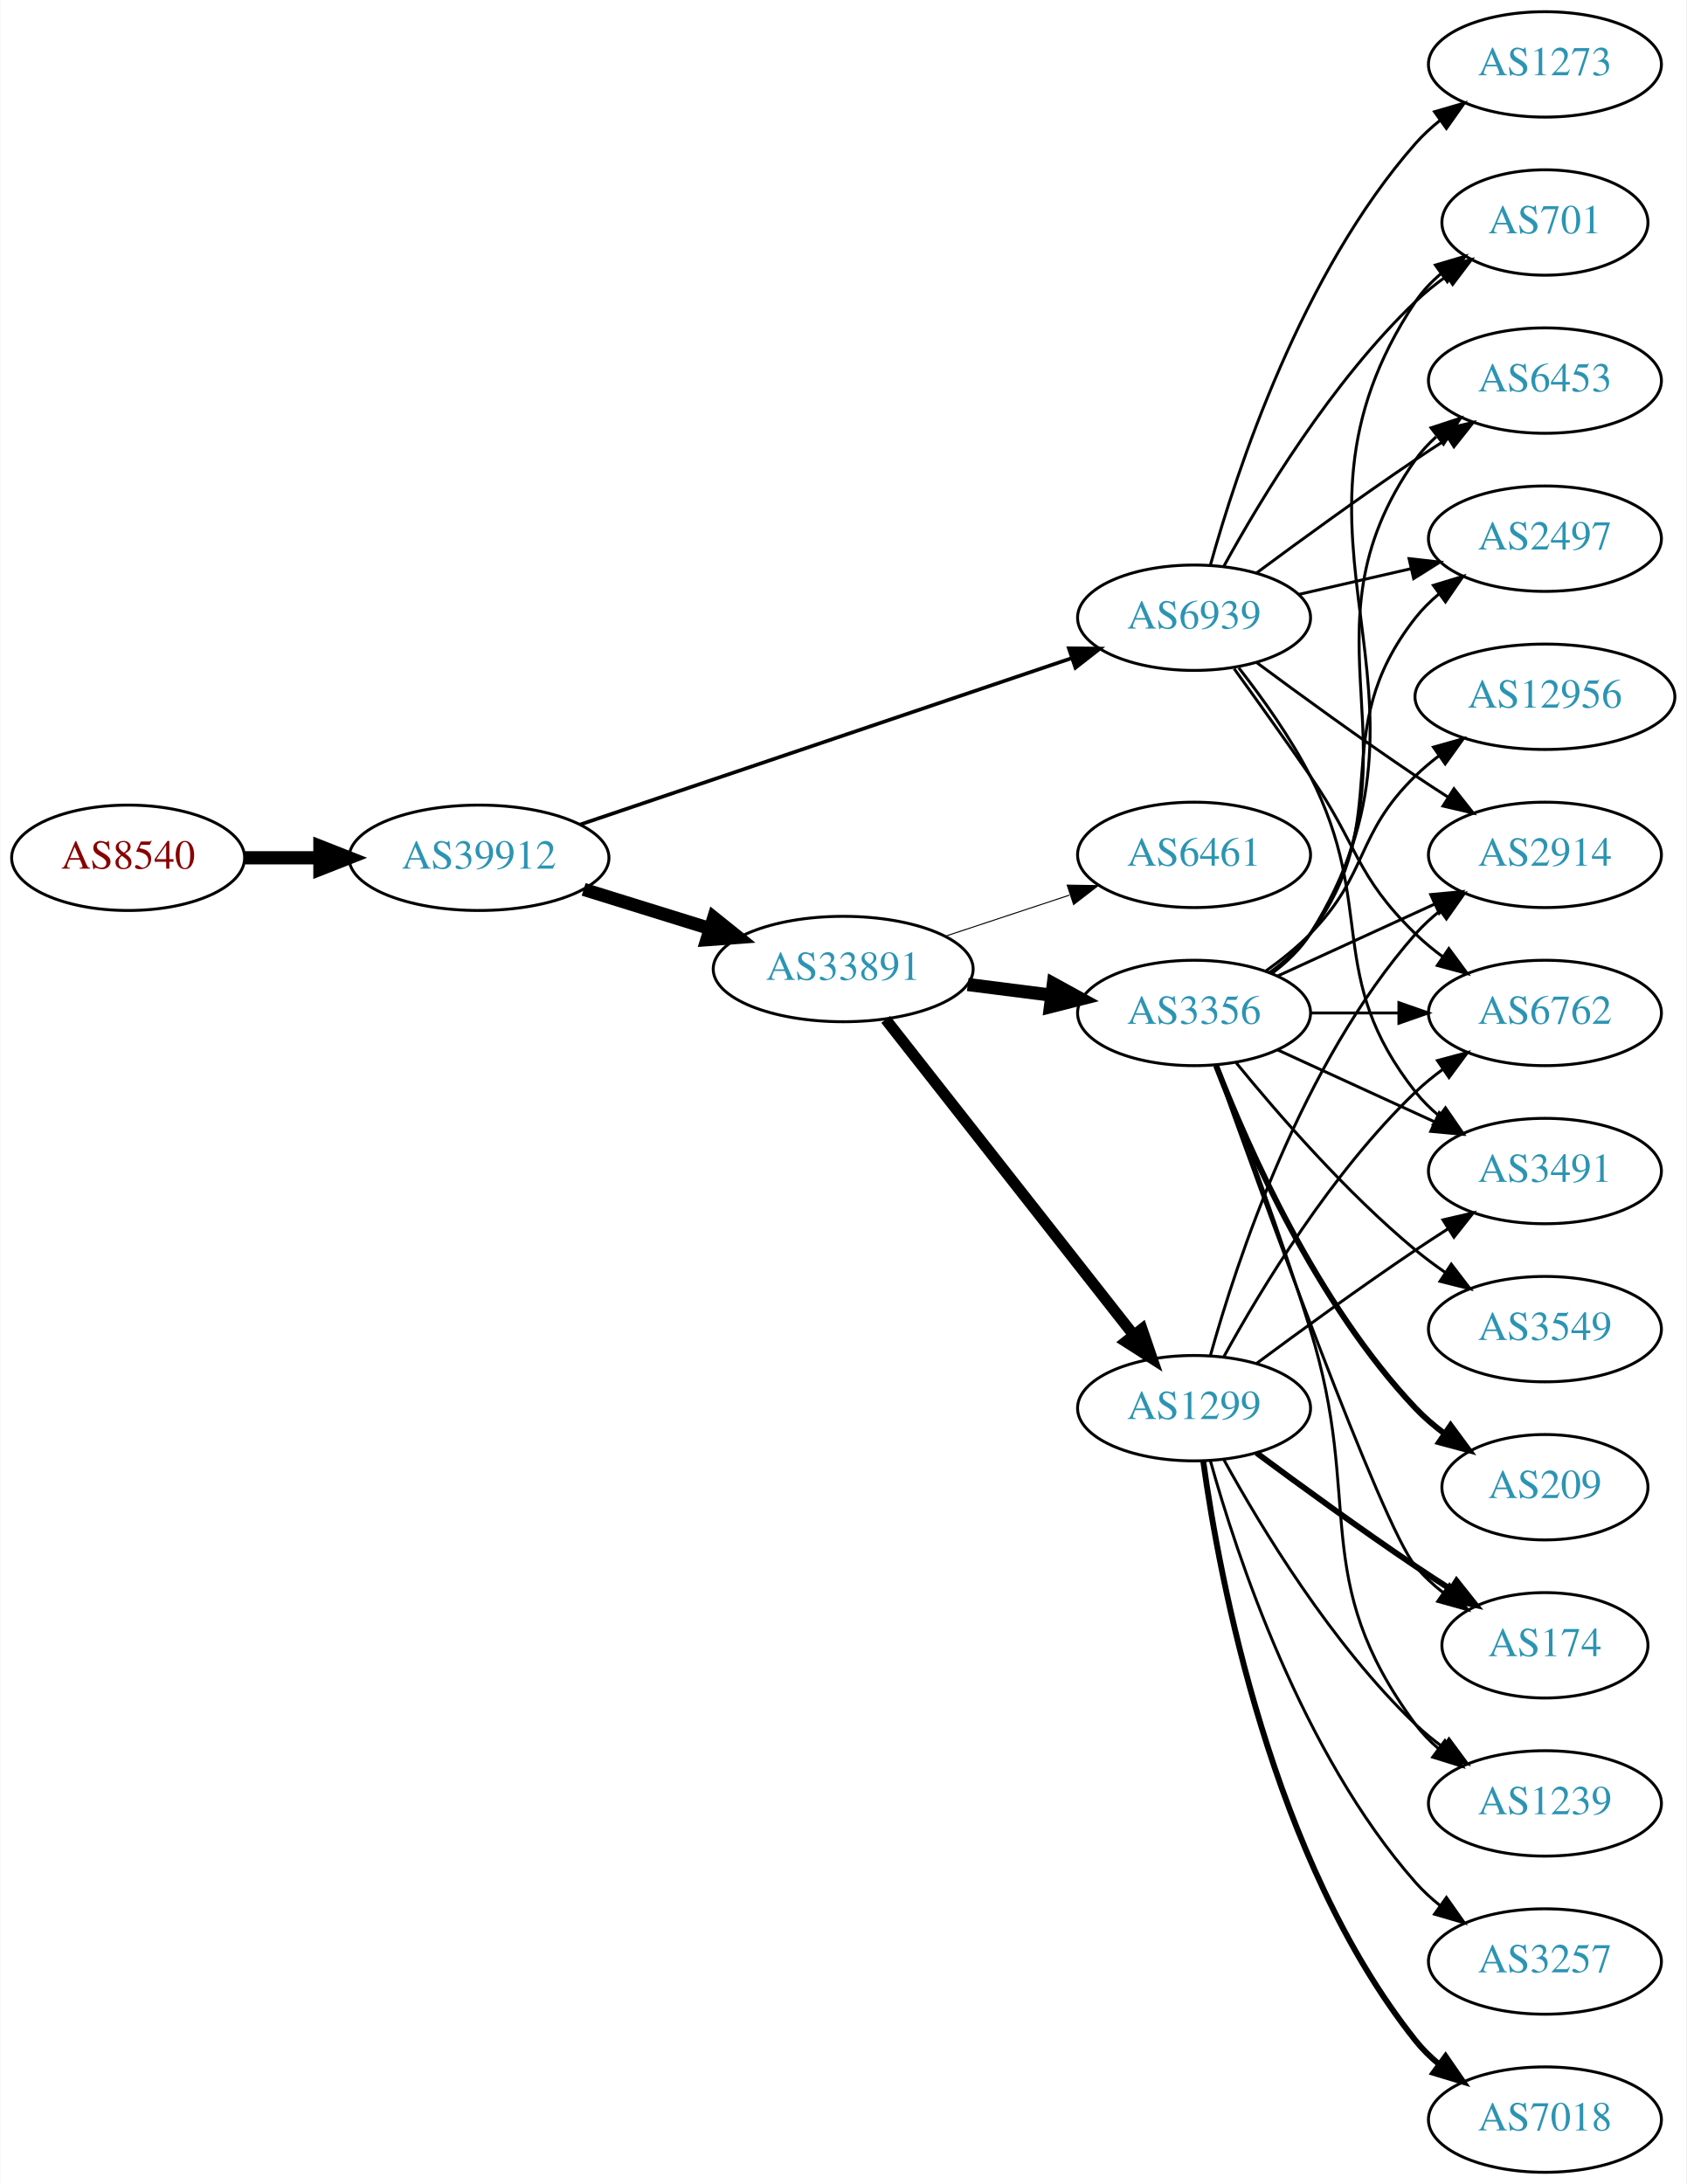
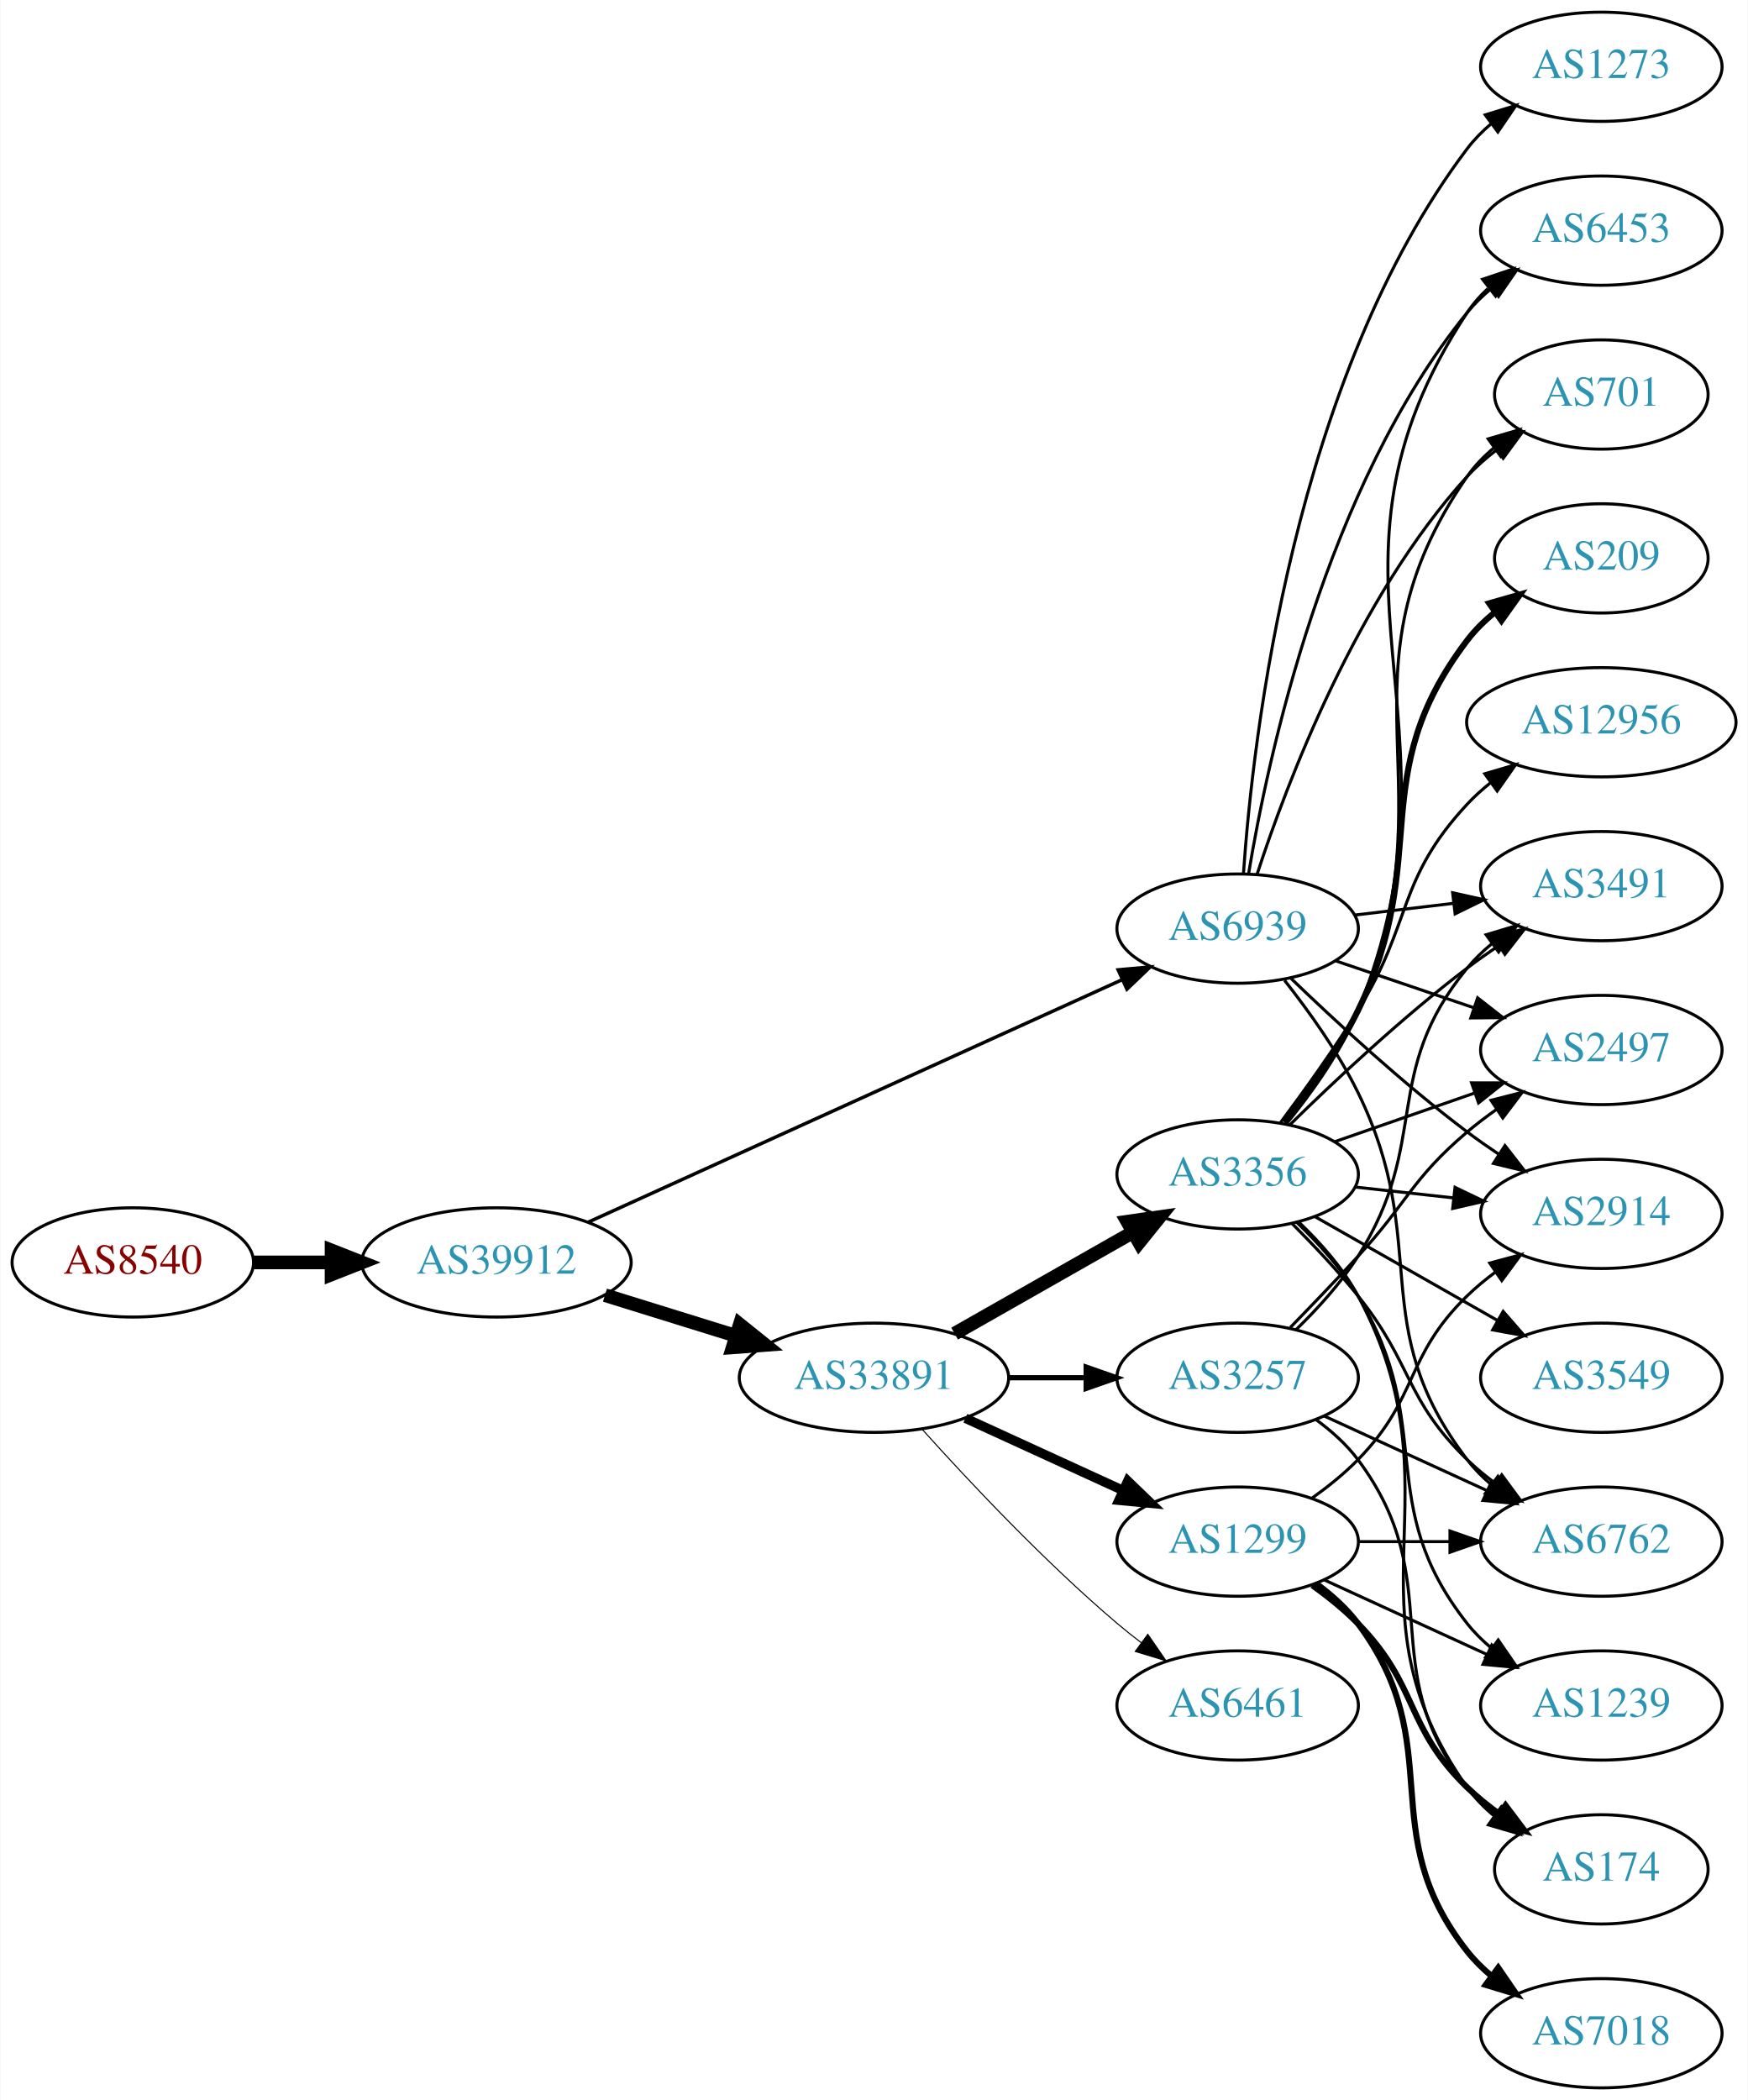
- <svg xmlns="http://www.w3.org/2000/svg" xmlns:xlink="http://www.w3.org/1999/xlink" width="576pt" height="746pt" viewBox="0.00 0.00 575.76 746.00">
-   <g id="graph0" class="graph" transform="scale(1 1) rotate(0) translate(4 742)">
-     <polygon fill="white" stroke="none" points="-4,4 -4,-742 571.762,-742 571.762,4 -4,4" />
+ <svg xmlns="http://www.w3.org/2000/svg" xmlns:xlink="http://www.w3.org/1999/xlink" width="576pt" height="692pt" viewBox="0.00 0.00 575.76 692.00">
+   <g id="graph0" class="graph" transform="scale(1 1) rotate(0) translate(4 688)">
+     <polygon fill="white" stroke="none" points="-4,4 -4,-688 571.762,-688 571.762,4 -4,4" />
    <g id="node1" class="node">
      <g id="a_node1">
        <a xlink:href="/asn/8540" xlink:title="AS8540 ~ AMA netwoRX GmbH [AT]">
-           <ellipse fill="#ffffff" stroke="black" cx="39.647" cy="-449" rx="39.794" ry="18" />
-           <text text-anchor="middle" x="39.647" y="-445.3" font-family="Times,serif" font-size="14.00" fill="#880000">AS8540</text>
+           <ellipse fill="#ffffff" stroke="black" cx="39.647" cy="-272" rx="39.794" ry="18" />
+           <text text-anchor="middle" x="39.647" y="-268.3" font-family="Times,serif" font-size="14.00" fill="#880000">AS8540</text>
        </a>
      </g>
    </g>
    <g id="node2" class="node">
      <g id="a_node2">
        <a xlink:href="/asn/39912" xlink:title="AS39912 ~ oja.at GmbH [AT]">
-           <ellipse fill="#ffffff" stroke="black" cx="159.489" cy="-449" rx="44.393" ry="18" />
-           <text text-anchor="middle" x="159.489" y="-445.3" font-family="Times,serif" font-size="14.00" fill="#2c94b3">AS39912</text>
+           <ellipse fill="#ffffff" stroke="black" cx="159.489" cy="-272" rx="44.393" ry="18" />
+           <text text-anchor="middle" x="159.489" y="-268.3" font-family="Times,serif" font-size="14.00" fill="#2c94b3">AS39912</text>
        </a>
      </g>
    </g>
    <g id="edge1" class="edge">
-       <path fill="none" stroke="black" stroke-width="4.5" d="M79.559,-449C87.662,-449 96.337,-449 104.863,-449" />
-       <polygon fill="black" stroke="black" stroke-width="4.5" points="105.141,-452.938 115.141,-449 105.141,-445.063 105.141,-452.938" />
+       <path fill="none" stroke="black" stroke-width="4.5" d="M79.559,-272C87.662,-272 96.337,-272 104.863,-272" />
+       <polygon fill="black" stroke="black" stroke-width="4.5" points="105.141,-275.938 115.141,-272 105.141,-268.063 105.141,-275.938" />
    </g>
    <g id="node3" class="node">
      <g id="a_node3">
        <a xlink:href="/asn/33891" xlink:title="AS33891 ~ CORE-BACKBONE GMBH GLOBAL NETWORK [DE]">
-           <ellipse fill="#ffffff" stroke="black" cx="283.881" cy="-411" rx="44.393" ry="18" />
-           <text text-anchor="middle" x="283.881" y="-407.3" font-family="Times,serif" font-size="14.00" fill="#2c94b3">AS33891</text>
+           <ellipse fill="#ffffff" stroke="black" cx="283.881" cy="-234" rx="44.393" ry="18" />
+           <text text-anchor="middle" x="283.881" y="-230.3" font-family="Times,serif" font-size="14.00" fill="#2c94b3">AS33891</text>
        </a>
      </g>
    </g>
    <g id="edge2" class="edge">
-       <path fill="none" stroke="black" stroke-width="4.5" d="M195.234,-438.212C208.671,-434.041 224.214,-429.215 238.447,-424.796" />
-       <polygon fill="black" stroke="black" stroke-width="4.5" points="239.666,-428.54 248.049,-421.815 237.331,-421.019 239.666,-428.54" />
+       <path fill="none" stroke="black" stroke-width="4.5" d="M195.234,-261.212C208.671,-257.041 224.214,-252.215 238.447,-247.796" />
+       <polygon fill="black" stroke="black" stroke-width="4.5" points="239.666,-251.54 248.049,-244.815 237.331,-244.019 239.666,-251.54" />
    </g>
    <g id="node4" class="node">
      <g id="a_node4">
        <a xlink:href="/asn/6939" xlink:title="AS6939 ~ Hurricane Electric LLC [US]">
-           <ellipse fill="#ffffff" stroke="black" cx="403.724" cy="-531" rx="39.794" ry="18" />
-           <text text-anchor="middle" x="403.724" y="-527.3" font-family="Times,serif" font-size="14.00" fill="#2c94b3">AS6939</text>
+           <ellipse fill="#ffffff" stroke="black" cx="403.724" cy="-382" rx="39.794" ry="18" />
+           <text text-anchor="middle" x="403.724" y="-378.3" font-family="Times,serif" font-size="14.00" fill="#2c94b3">AS6939</text>
        </a>
      </g>
    </g>
    <g id="edge3" class="edge">
-       <path fill="none" stroke="black" stroke-width="1.26" d="M193.916,-460.316C237.78,-475.164 314.715,-501.208 361.95,-517.198" />
-       <polygon fill="black" stroke="black" stroke-width="1.26" points="360.962,-520.558 371.557,-520.449 363.207,-513.928 360.962,-520.558" />
+       <path fill="none" stroke="black" stroke-width="1.125" d="M189.708,-285.269C233.829,-305.304 317.419,-343.263 365.728,-365.2" />
+       <polygon fill="black" stroke="black" stroke-width="1.125" points="364.345,-368.416 374.898,-369.364 367.24,-362.042 364.345,-368.416" />
    </g>
    <g id="node5" class="node">
      <g id="a_node5">
-         <a xlink:href="/asn/3356" xlink:title="AS3356 ~ LEVEL3 [US]">
-           <ellipse fill="#ffffff" stroke="black" cx="403.724" cy="-396" rx="39.794" ry="18" />
-           <text text-anchor="middle" x="403.724" y="-392.3" font-family="Times,serif" font-size="14.00" fill="#2c94b3">AS3356</text>
+         <a xlink:href="/asn/1299" xlink:title="AS1299 ~ Telia Carrier [EU]">
+           <ellipse fill="#ffffff" stroke="black" cx="403.724" cy="-180" rx="39.794" ry="18" />
+           <text text-anchor="middle" x="403.724" y="-176.3" font-family="Times,serif" font-size="14.00" fill="#2c94b3">AS1299</text>
        </a>
      </g>
    </g>
    <g id="edge4" class="edge">
-       <path fill="none" stroke="black" stroke-width="4.5" d="M326.428,-405.712C335.674,-404.535 345.547,-403.278 355.018,-402.072" />
-       <polygon fill="black" stroke="black" stroke-width="4.5" points="355.667,-405.959 365.09,-400.79 354.672,-398.147 355.667,-405.959" />
+       <path fill="none" stroke="black" stroke-width="3.115" d="M314.011,-220.652C329.622,-213.498 349.02,-204.609 365.692,-196.97" />
+       <polygon fill="black" stroke="black" stroke-width="3.115" points="367.511,-199.986 375.144,-192.638 364.595,-193.622 367.511,-199.986" />
    </g>
    <g id="node6" class="node">
      <g id="a_node6">
-         <a xlink:href="/asn/1299" xlink:title="AS1299 ~ Telia Carrier [EU]">
-           <ellipse fill="#ffffff" stroke="black" cx="403.724" cy="-261" rx="39.794" ry="18" />
-           <text text-anchor="middle" x="403.724" y="-257.3" font-family="Times,serif" font-size="14.00" fill="#2c94b3">AS1299</text>
+         <a xlink:href="/asn/3356" xlink:title="AS3356 ~ Level 3 Parent, LLC [US]">
+           <ellipse fill="#ffffff" stroke="black" cx="403.724" cy="-301" rx="39.794" ry="18" />
+           <text text-anchor="middle" x="403.724" y="-297.3" font-family="Times,serif" font-size="14.00" fill="#2c94b3">AS3356</text>
        </a>
      </g>
    </g>
    <g id="edge5" class="edge">
-       <path fill="none" stroke="black" stroke-width="3.808" d="M298.399,-393.793C319.177,-367.345 359.068,-316.568 383.05,-286.042" />
-       <polygon fill="black" stroke="black" stroke-width="3.808" points="385.938,-288.032 389.363,-278.006 380.433,-283.708 385.938,-288.032" />
+       <path fill="none" stroke="black" stroke-width="4.5" d="M310.451,-248.538C327.671,-258.328 350.556,-271.34 369.227,-281.955" />
+       <polygon fill="black" stroke="black" stroke-width="4.5" points="367.372,-285.43 378.011,-286.95 371.264,-278.584 367.372,-285.43" />
    </g>
    <g id="node7" class="node">
      <g id="a_node7">
-         <a xlink:href="/asn/6461" xlink:title="AS6461 ~ Zayo Bandwidth [US]">
-           <ellipse fill="#ffffff" stroke="black" cx="403.724" cy="-450" rx="39.794" ry="18" />
-           <text text-anchor="middle" x="403.724" y="-446.3" font-family="Times,serif" font-size="14.00" fill="#2c94b3">AS6461</text>
+         <a xlink:href="/asn/3257" xlink:title="AS3257 ~ GTT [DE]">
+           <ellipse fill="#ffffff" stroke="black" cx="403.724" cy="-234" rx="39.794" ry="18" />
+           <text text-anchor="middle" x="403.724" y="-230.3" font-family="Times,serif" font-size="14.00" fill="#2c94b3">AS3257</text>
        </a>
      </g>
    </g>
    <g id="edge6" class="edge">
-       <path fill="none" stroke="black" stroke-width="0.346" d="M318.65,-422.176C331.894,-426.559 347.226,-431.633 361.141,-436.238" />
-       <polygon fill="black" stroke="black" stroke-width="0.346" points="360.38,-439.673 370.973,-439.492 362.579,-433.027 360.38,-439.673" />
+       <path fill="none" stroke="black" stroke-width="1.731" d="M328.092,-234C336.405,-234 345.168,-234 353.65,-234" />
+       <polygon fill="black" stroke="black" stroke-width="1.731" points="353.809,-237.5 363.809,-234 353.809,-230.5 353.809,-237.5" />
    </g>
    <g id="node8" class="node">
      <g id="a_node8">
-         <a xlink:href="/asn/701" xlink:title="AS701 ~ UUNET [US]">
-           <ellipse fill="#ffffff" stroke="black" cx="523.566" cy="-666" rx="35.194" ry="18" />
-           <text text-anchor="middle" x="523.566" y="-662.3" font-family="Times,serif" font-size="14.00" fill="#2c94b3">AS701</text>
-         </a>
-       </g>
-     </g>
-     <g id="edge27" class="edge">
-       <path fill="none" stroke="black" d="M413.965,-548.713C426.51,-571.561 450.687,-611.611 479.37,-639 482.624,-642.107 486.291,-645.046 490.078,-647.76" />
-       <polygon fill="black" stroke="black" points="488.18,-650.701 498.446,-653.322 492.055,-644.872 488.18,-650.701" />
+         <a xlink:href="/asn/6461" xlink:title="AS6461 ~ Zayo Bandwidth [US]">
+           <ellipse fill="#ffffff" stroke="black" cx="403.724" cy="-126" rx="39.794" ry="18" />
+           <text text-anchor="middle" x="403.724" y="-122.3" font-family="Times,serif" font-size="14.00" fill="#2c94b3">AS6461</text>
+         </a>
+       </g>
+     </g>
+     <g id="edge7" class="edge">
+       <path fill="none" stroke="black" stroke-width="0.346" d="M299.814,-216.956C315.14,-199.903 340.075,-173.35 364.077,-153 366.574,-150.883 369.235,-148.768 371.946,-146.707" />
+       <polygon fill="black" stroke="black" stroke-width="0.346" points="374.112,-149.459 380.123,-140.734 369.983,-143.806 374.112,-149.459" />
+     </g>
+     <g id="node9" class="node">
+       <g id="a_node9">
+         <a xlink:href="/asn/3491" xlink:title="AS3491 ~ PCCW Global, Inc. [US]">
+           <ellipse fill="#ffffff" stroke="black" cx="523.566" cy="-396" rx="39.794" ry="18" />
+           <text text-anchor="middle" x="523.566" y="-392.3" font-family="Times,serif" font-size="14.00" fill="#2c94b3">AS3491</text>
+         </a>
+       </g>
+     </g>
+     <g id="edge32" class="edge">
+       <path fill="none" stroke="black" d="M442.334,-386.468C452.645,-387.693 463.962,-389.038 474.763,-390.321" />
+       <polygon fill="black" stroke="black" points="474.566,-393.822 484.909,-391.526 475.392,-386.871 474.566,-393.822" />
+     </g>
+     <g id="node10" class="node">
+       <g id="a_node10">
+         <a xlink:href="/asn/2497" xlink:title="AS2497 ~ Internet Initiative Japan Inc. [JP]">
+           <ellipse fill="#ffffff" stroke="black" cx="523.566" cy="-342" rx="39.794" ry="18" />
+           <text text-anchor="middle" x="523.566" y="-338.3" font-family="Times,serif" font-size="14.00" fill="#2c94b3">AS2497</text>
+         </a>
+       </g>
+     </g>
+     <g id="edge33" class="edge">
+       <path fill="none" stroke="black" d="M435.994,-371.386C449.978,-366.639 466.648,-360.981 481.61,-355.902" />
+       <polygon fill="black" stroke="black" points="482.806,-359.192 491.15,-352.664 480.556,-352.564 482.806,-359.192" />
    </g>
    <g id="node11" class="node">
      <g id="a_node11">
        <a xlink:href="/asn/2914" xlink:title="AS2914 ~ NTT America, Inc. [US]">
-           <ellipse fill="#ffffff" stroke="black" cx="523.566" cy="-450" rx="39.794" ry="18" />
-           <text text-anchor="middle" x="523.566" y="-446.3" font-family="Times,serif" font-size="14.00" fill="#2c94b3">AS2914</text>
-         </a>
-       </g>
-     </g>
-     <g id="edge25" class="edge">
-       <path fill="none" stroke="black" d="M425.054,-515.723C439.916,-504.696 460.661,-489.593 479.37,-477 482.919,-474.611 486.67,-472.161 490.418,-469.758" />
-       <polygon fill="black" stroke="black" points="492.486,-472.591 499.067,-464.288 488.744,-466.675 492.486,-472.591" />
+           <ellipse fill="#ffffff" stroke="black" cx="523.566" cy="-288" rx="39.794" ry="18" />
+           <text text-anchor="middle" x="523.566" y="-284.3" font-family="Times,serif" font-size="14.00" fill="#2c94b3">AS2914</text>
+         </a>
+       </g>
+     </g>
+     <g id="edge34" class="edge">
+       <path fill="none" stroke="black" d="M421.201,-365.691C435.869,-351.551 458.219,-330.914 479.37,-315 482.709,-312.488 486.287,-309.983 489.902,-307.568" />
+       <polygon fill="black" stroke="black" points="491.808,-310.504 498.309,-302.138 488.01,-304.624 491.808,-310.504" />
    </g>
    <g id="node12" class="node">
      <g id="a_node12">
        <a xlink:href="/asn/6762" xlink:title="AS6762 ~ TELECOM ITALIA SPARKLE S.p.A. [IT]">
-           <ellipse fill="#ffffff" stroke="black" cx="523.566" cy="-396" rx="39.794" ry="18" />
-           <text text-anchor="middle" x="523.566" y="-392.3" font-family="Times,serif" font-size="14.00" fill="#2c94b3">AS6762</text>
-         </a>
-       </g>
-     </g>
-     <g id="edge26" class="edge">
-       <path fill="none" stroke="black" d="M417.403,-513.594C425.018,-503.063 434.851,-489.33 443.37,-477 459.766,-453.269 458.677,-443.094 479.37,-423 482.215,-420.237 485.389,-417.614 488.689,-415.166" />
-       <polygon fill="black" stroke="black" points="490.755,-417.994 497.037,-409.462 486.806,-412.214 490.755,-417.994" />
-     </g>
-     <g id="node14" class="node">
-       <g id="a_node14">
+           <ellipse fill="#ffffff" stroke="black" cx="523.566" cy="-180" rx="39.794" ry="18" />
+           <text text-anchor="middle" x="523.566" y="-176.3" font-family="Times,serif" font-size="14.00" fill="#2c94b3">AS6762</text>
+         </a>
+       </g>
+     </g>
+     <g id="edge28" class="edge">
+       <path fill="none" stroke="black" d="M419.182,-364.941C427.221,-354.754 436.883,-341.254 443.37,-328 468.036,-277.605 445.385,-251.644 479.37,-207 481.647,-204.009 484.358,-201.268 487.297,-198.774" />
+       <polygon fill="black" stroke="black" points="489.491,-201.505 495.466,-192.755 485.339,-195.87 489.491,-201.505" />
+     </g>
+     <g id="node17" class="node">
+       <g id="a_node17">
+         <a xlink:href="/asn/701" xlink:title="AS701 ~ UUNET [US]">
+           <ellipse fill="#ffffff" stroke="black" cx="523.566" cy="-558" rx="35.194" ry="18" />
+           <text text-anchor="middle" x="523.566" y="-554.3" font-family="Times,serif" font-size="14.00" fill="#2c94b3">AS701</text>
+         </a>
+       </g>
+     </g>
+     <g id="edge31" class="edge">
+       <path fill="none" stroke="black" d="M410.133,-399.917C419.911,-429.925 442.957,-490.984 479.37,-531 482.25,-534.164 485.583,-537.097 489.096,-539.772" />
+       <polygon fill="black" stroke="black" points="487.266,-542.761 497.491,-545.536 491.228,-536.99 487.266,-542.761" />
+     </g>
+     <g id="node18" class="node">
+       <g id="a_node18">
        <a xlink:href="/asn/6453" xlink:title="AS6453 ~ TATA COMMUNICATIONS (AMERICA) INC [US]">
          <ellipse fill="#ffffff" stroke="black" cx="523.566" cy="-612" rx="39.794" ry="18" />
          <text text-anchor="middle" x="523.566" y="-608.3" font-family="Times,serif" font-size="14.00" fill="#2c94b3">AS6453</text>
        </a>
      </g>
    </g>
    <g id="edge29" class="edge">
-       <path fill="none" stroke="black" d="M425.054,-546.277C439.916,-557.304 460.661,-572.407 479.37,-585 482.919,-587.389 486.67,-589.839 490.418,-592.242" />
-       <polygon fill="black" stroke="black" points="488.744,-595.325 499.067,-597.712 492.486,-589.409 488.744,-595.325" />
-     </g>
-     <g id="node15" class="node">
-       <g id="a_node15">
-         <a xlink:href="/asn/3491" xlink:title="AS3491 ~ PCCW Global, Inc. [US]">
-           <ellipse fill="#ffffff" stroke="black" cx="523.566" cy="-342" rx="39.794" ry="18" />
-           <text text-anchor="middle" x="523.566" y="-338.3" font-family="Times,serif" font-size="14.00" fill="#2c94b3">AS3491</text>
-         </a>
-       </g>
-     </g>
-     <g id="edge28" class="edge">
-       <path fill="none" stroke="black" d="M419.02,-513.86C427.006,-503.647 436.668,-490.147 443.37,-477 466.351,-431.923 448.072,-408.754 479.37,-369 481.695,-366.047 484.439,-363.33 487.398,-360.853" />
-       <polygon fill="black" stroke="black" points="489.591,-363.585 495.595,-354.855 485.457,-357.936 489.591,-363.585" />
-     </g>
-     <g id="node16" class="node">
-       <g id="a_node16">
-         <a xlink:href="/asn/2497" xlink:title="AS2497 ~ Internet Initiative Japan Inc. [JP]">
-           <ellipse fill="#ffffff" stroke="black" cx="523.566" cy="-558" rx="39.794" ry="18" />
-           <text text-anchor="middle" x="523.566" y="-554.3" font-family="Times,serif" font-size="14.00" fill="#2c94b3">AS2497</text>
-         </a>
-       </g>
-     </g>
-     <g id="edge31" class="edge">
-       <path fill="none" stroke="black" d="M439.443,-538.955C451.443,-541.704 465.064,-544.825 477.756,-547.733" />
-       <polygon fill="black" stroke="black" points="477.159,-551.187 487.688,-550.009 478.722,-544.364 477.159,-551.187" />
+       <path fill="none" stroke="black" d="M407.31,-399.94C413.569,-437.87 432.607,-527.44 479.37,-585 481.74,-587.917 484.514,-590.61 487.492,-593.072" />
+       <polygon fill="black" stroke="black" points="485.568,-596.001 495.715,-599.049 489.683,-590.338 485.568,-596.001" />
    </g>
    <g id="node21" class="node">
      <g id="a_node21">
        <a xlink:href="/asn/1273" xlink:title="AS1273 ~ Vodafone Group PLC [EU]">
-           <ellipse fill="#ffffff" stroke="black" cx="523.566" cy="-720" rx="39.794" ry="18" />
-           <text text-anchor="middle" x="523.566" y="-716.3" font-family="Times,serif" font-size="14.00" fill="#2c94b3">AS1273</text>
+           <ellipse fill="#ffffff" stroke="black" cx="523.566" cy="-666" rx="39.794" ry="18" />
+           <text text-anchor="middle" x="523.566" y="-662.3" font-family="Times,serif" font-size="14.00" fill="#2c94b3">AS1273</text>
        </a>
      </g>
    </g>
    <g id="edge30" class="edge">
-       <path fill="none" stroke="black" d="M409.297,-548.946C418.202,-580.995 440.487,-648.842 479.37,-693 481.854,-695.821 484.704,-698.449 487.729,-700.871" />
-       <polygon fill="black" stroke="black" points="485.847,-703.828 496.019,-706.791 489.915,-698.131 485.847,-703.828" />
-     </g>
-     <g id="edge7" class="edge">
-       <path fill="none" stroke="black" d="M430.25,-409.472C435.295,-413.223 440.05,-417.74 443.37,-423 495.32,-505.3 425.332,-558.056 479.37,-639 481.746,-642.558 484.766,-645.736 488.102,-648.549" />
-       <polygon fill="black" stroke="black" points="486.147,-651.455 496.306,-654.462 490.24,-645.776 486.147,-651.455" />
-     </g>
-     <g id="node9" class="node">
-       <g id="a_node9">
-         <a xlink:href="/asn/3549" xlink:title="AS3549 ~ Level 3 Parent, LLC [US]">
-           <ellipse fill="#ffffff" stroke="black" cx="523.566" cy="-288" rx="39.794" ry="18" />
-           <text text-anchor="middle" x="523.566" y="-284.3" font-family="Times,serif" font-size="14.00" fill="#2c94b3">AS3549</text>
-         </a>
-       </g>
-     </g>
-     <g id="edge8" class="edge">
-       <path fill="none" stroke="black" d="M418.143,-378.935C432.257,-361.625 455.672,-334.655 479.37,-315 482.587,-312.332 486.087,-309.73 489.658,-307.259" />
-       <polygon fill="black" stroke="black" points="491.581,-310.183 498.014,-301.764 487.735,-304.334 491.581,-310.183" />
-     </g>
-     <g id="node10" class="node">
-       <g id="a_node10">
-         <a xlink:href="/asn/209" xlink:title="AS209 ~ CenturyLink Communications, LLC [US]">
-           <ellipse fill="#ffffff" stroke="black" cx="523.566" cy="-234" rx="35.194" ry="18" />
-           <text text-anchor="middle" x="523.566" y="-230.3" font-family="Times,serif" font-size="14.00" fill="#2c94b3">AS209</text>
-         </a>
-       </g>
-     </g>
-     <g id="edge9" class="edge">
-       <path fill="none" stroke="black" stroke-width="2" d="M411.247,-378.006C421.997,-350.272 445.655,-296.571 479.37,-261 482.313,-257.895 485.687,-254.999 489.222,-252.345" />
-       <polygon fill="black" stroke="black" stroke-width="2" points="491.351,-255.129 497.641,-246.603 487.408,-249.346 491.351,-255.129" />
-     </g>
-     <g id="edge10" class="edge">
-       <path fill="none" stroke="black" d="M432.353,-408.661C448.31,-415.973 468.58,-425.261 485.863,-433.181" />
-       <polygon fill="black" stroke="black" points="484.562,-436.435 495.111,-437.419 487.478,-430.071 484.562,-436.435" />
-     </g>
-     <g id="edge11" class="edge">
-       <path fill="none" stroke="black" d="M443.636,-396C453.19,-396 463.539,-396 473.502,-396" />
-       <polygon fill="black" stroke="black" points="473.695,-399.5 483.695,-396 473.694,-392.5 473.695,-399.5" />
-     </g>
-     <g id="node13" class="node">
-       <g id="a_node13">
-         <a xlink:href="/asn/12956" xlink:title="AS12956 ~ TELXIUS [ES]">
-           <ellipse fill="#ffffff" stroke="black" cx="523.566" cy="-504" rx="44.393" ry="18" />
-           <text text-anchor="middle" x="523.566" y="-500.3" font-family="Times,serif" font-size="14.00" fill="#2c94b3">AS12956</text>
-         </a>
-       </g>
-     </g>
-     <g id="edge12" class="edge">
-       <path fill="none" stroke="black" d="M428.318,-410.389C433.574,-414.148 438.906,-418.437 443.37,-423 463.543,-443.617 458.677,-456.906 479.37,-477 481.857,-479.414 484.594,-481.722 487.447,-483.9" />
-       <polygon fill="black" stroke="black" points="485.485,-486.798 495.683,-489.671 489.502,-481.066 485.485,-486.798" />
-     </g>
-     <g id="edge13" class="edge">
-       <path fill="none" stroke="black" d="M430.043,-409.607C435.099,-413.351 439.91,-417.831 443.37,-423 484.395,-484.294 436.791,-524.775 479.37,-585 481.361,-587.816 483.748,-590.401 486.364,-592.76" />
-       <polygon fill="black" stroke="black" points="484.664,-595.865 494.733,-599.162 488.917,-590.306 484.664,-595.865" />
-     </g>
-     <g id="edge14" class="edge">
-       <path fill="none" stroke="black" d="M432.353,-383.339C448.31,-376.027 468.58,-366.739 485.863,-358.819" />
-       <polygon fill="black" stroke="black" points="487.478,-361.929 495.111,-354.581 484.562,-355.565 487.478,-361.929" />
-     </g>
-     <g id="edge15" class="edge">
-       <path fill="none" stroke="black" d="M429.655,-409.882C434.731,-413.611 439.649,-418.016 443.37,-423 473.642,-463.542 448.072,-491.246 479.37,-531 481.695,-533.953 484.439,-536.67 487.398,-539.147" />
-       <polygon fill="black" stroke="black" points="485.457,-542.064 495.595,-545.145 489.591,-536.415 485.457,-542.064" />
-     </g>
-     <g id="node17" class="node">
-       <g id="a_node17">
+       <path fill="none" stroke="black" d="M405.636,-400.145C408.745,-445.089 422.204,-563.397 479.37,-639 481.637,-641.998 484.342,-644.745 487.277,-647.241" />
+       <polygon fill="black" stroke="black" points="485.315,-650.143 495.44,-653.264 489.471,-644.511 485.315,-650.143" />
+     </g>
+     <g id="edge23" class="edge">
+       <path fill="none" stroke="black" d="M428.318,-194.389C433.574,-198.148 438.906,-202.437 443.37,-207 463.543,-227.617 458.677,-240.906 479.37,-261 482.215,-263.763 485.389,-266.386 488.689,-268.834" />
+       <polygon fill="black" stroke="black" points="486.806,-271.786 497.037,-274.538 490.755,-266.006 486.806,-271.786" />
+     </g>
+     <g id="edge21" class="edge">
+       <path fill="none" stroke="black" d="M443.636,-180C453.19,-180 463.539,-180 473.502,-180" />
+       <polygon fill="black" stroke="black" points="473.695,-183.5 483.695,-180 473.694,-176.5 473.695,-183.5" />
+     </g>
+     <g id="node16" class="node">
+       <g id="a_node16">
        <a xlink:href="/asn/1239" xlink:title="AS1239 ~ Sprint [US]">
          <ellipse fill="#ffffff" stroke="black" cx="523.566" cy="-126" rx="39.794" ry="18" />
          <text text-anchor="middle" x="523.566" y="-122.3" font-family="Times,serif" font-size="14.00" fill="#2c94b3">AS1239</text>
        </a>
      </g>
    </g>
-     <g id="edge16" class="edge">
-       <path fill="none" stroke="black" d="M411.611,-378.191C419.721,-356.906 433.356,-320.131 443.37,-288 461.847,-228.716 442.467,-202.941 479.37,-153 481.604,-149.977 484.287,-147.214 487.207,-144.707" />
-       <polygon fill="black" stroke="black" points="489.402,-147.437 495.351,-138.669 485.233,-141.814 489.402,-147.437" />
-     </g>
-     <g id="node18" class="node">
-       <g id="a_node18">
-         <a xlink:href="/asn/174" xlink:title="AS174 ~ Cogent Communications [US]">
-           <ellipse fill="#ffffff" stroke="black" cx="523.566" cy="-180" rx="35.194" ry="18" />
-           <text text-anchor="middle" x="523.566" y="-176.3" font-family="Times,serif" font-size="14.00" fill="#2c94b3">AS174</text>
-         </a>
-       </g>
-     </g>
-     <g id="edge17" class="edge">
-       <path fill="none" stroke="black" d="M411.054,-378.14C426.895,-333.733 467.804,-220.897 479.37,-207 482.107,-203.712 485.352,-200.702 488.815,-197.983" />
-       <polygon fill="black" stroke="black" points="490.952,-200.761 497.156,-192.173 486.95,-195.017 490.952,-200.761" />
-     </g>
-     <g id="edge20" class="edge">
-       <path fill="none" stroke="black" d="M409.297,-278.946C418.202,-310.995 440.487,-378.842 479.37,-423 481.854,-425.821 484.704,-428.449 487.729,-430.871" />
-       <polygon fill="black" stroke="black" points="485.847,-433.828 496.019,-436.791 489.915,-428.131 485.847,-433.828" />
-     </g>
-     <g id="edge18" class="edge">
-       <path fill="none" stroke="black" d="M413.965,-278.713C426.51,-301.561 450.687,-341.611 479.37,-369 482.238,-371.739 485.427,-374.347 488.736,-376.785" />
-       <polygon fill="black" stroke="black" points="486.86,-379.742 497.096,-382.477 490.8,-373.956 486.86,-379.742" />
-     </g>
-     <g id="edge24" class="edge">
-       <path fill="none" stroke="black" d="M425.054,-276.277C439.916,-287.304 460.661,-302.407 479.37,-315 482.919,-317.389 486.67,-319.839 490.418,-322.242" />
-       <polygon fill="black" stroke="black" points="488.744,-325.325 499.067,-327.712 492.486,-319.409 488.744,-325.325" />
-     </g>
-     <g id="edge19" class="edge">
-       <path fill="none" stroke="black" d="M413.965,-243.287C426.51,-220.439 450.687,-180.389 479.37,-153 482.238,-150.261 485.427,-147.653 488.736,-145.215" />
-       <polygon fill="black" stroke="black" points="490.8,-148.044 497.096,-139.523 486.86,-142.258 490.8,-148.044" />
-     </g>
    <g id="edge22" class="edge">
-       <path fill="none" stroke="black" stroke-width="2" d="M425.054,-245.723C439.916,-234.696 460.661,-219.593 479.37,-207 483.188,-204.431 487.238,-201.79 491.268,-199.214" />
-       <polygon fill="black" stroke="black" stroke-width="2" points="493.372,-202.025 499.962,-193.729 489.637,-196.105 493.372,-202.025" />
+       <path fill="none" stroke="black" d="M432.353,-167.339C448.31,-160.027 468.58,-150.739 485.863,-142.819" />
+       <polygon fill="black" stroke="black" points="487.478,-145.929 495.111,-138.581 484.562,-139.565 487.478,-145.929" />
    </g>
    <g id="node19" class="node">
      <g id="a_node19">
-         <a xlink:href="/asn/3257" xlink:title="AS3257 ~ GTT [DE]">
-           <ellipse fill="#ffffff" stroke="black" cx="523.566" cy="-72" rx="39.794" ry="18" />
-           <text text-anchor="middle" x="523.566" y="-68.3" font-family="Times,serif" font-size="14.00" fill="#2c94b3">AS3257</text>
-         </a>
-       </g>
-     </g>
-     <g id="edge21" class="edge">
-       <path fill="none" stroke="black" d="M409.297,-243.054C418.202,-211.005 440.487,-143.158 479.37,-99 481.854,-96.179 484.704,-93.551 487.729,-91.129" />
-       <polygon fill="black" stroke="black" points="489.915,-93.869 496.019,-85.209 485.847,-88.172 489.915,-93.869" />
+         <a xlink:href="/asn/174" xlink:title="AS174 ~ Cogent Communications [US]">
+           <ellipse fill="#ffffff" stroke="black" cx="523.566" cy="-72" rx="35.194" ry="18" />
+           <text text-anchor="middle" x="523.566" y="-68.3" font-family="Times,serif" font-size="14.00" fill="#2c94b3">AS174</text>
+         </a>
+       </g>
+     </g>
+     <g id="edge19" class="edge">
+       <path fill="none" stroke="black" stroke-width="2" d="M428.318,-165.611C433.574,-161.852 438.906,-157.563 443.37,-153 463.543,-132.383 458.677,-119.094 479.37,-99 482.598,-95.866 486.249,-92.911 490.027,-90.188" />
+       <polygon fill="black" stroke="black" stroke-width="2" points="492.006,-93.075 498.387,-84.617 488.125,-87.25 492.006,-93.075" />
    </g>
    <g id="node20" class="node">
      <g id="a_node20">
        <a xlink:href="/asn/7018" xlink:title="AS7018 ~ AT&amp;T Services, Inc. [US]">
          <ellipse fill="#ffffff" stroke="black" cx="523.566" cy="-18" rx="39.794" ry="18" />
          <text text-anchor="middle" x="523.566" y="-14.3" font-family="Times,serif" font-size="14.00" fill="#2c94b3">AS7018</text>
        </a>
      </g>
    </g>
-     <g id="edge23" class="edge">
-       <path fill="none" stroke="black" stroke-width="2" d="M406.863,-242.83C412.363,-203.026 430.189,-106.767 479.37,-45 481.711,-42.06 484.466,-39.351 487.432,-36.879" />
-       <polygon fill="black" stroke="black" stroke-width="2" points="489.624,-39.612 495.638,-30.89 485.497,-33.958 489.624,-39.612" />
+     <g id="edge20" class="edge">
+       <path fill="none" stroke="black" stroke-width="2" d="M429.655,-166.118C434.731,-162.389 439.649,-157.984 443.37,-153 473.642,-112.458 448.072,-84.754 479.37,-45 481.695,-42.047 484.439,-39.33 487.398,-36.853" />
+       <polygon fill="black" stroke="black" stroke-width="2" points="489.591,-39.585 495.595,-30.855 485.457,-33.936 489.591,-39.585" />
+     </g>
+     <g id="edge8" class="edge">
+       <path fill="none" stroke="black" d="M420.872,-317.296C435.509,-331.671 457.997,-352.795 479.37,-369 482.7,-371.525 486.272,-374.037 489.884,-376.456" />
+       <polygon fill="black" stroke="black" points="487.99,-379.399 498.287,-381.892 491.791,-373.522 487.99,-379.399" />
+     </g>
+     <g id="edge9" class="edge">
+       <path fill="none" stroke="black" d="M435.686,-311.772C449.782,-316.677 466.659,-322.548 481.772,-327.807" />
+       <polygon fill="black" stroke="black" points="480.807,-331.177 491.402,-331.157 483.108,-324.566 480.807,-331.177" />
+     </g>
+     <g id="edge10" class="edge">
+       <path fill="none" stroke="black" d="M442.334,-296.851C452.645,-295.713 463.962,-294.465 474.763,-293.274" />
+       <polygon fill="black" stroke="black" points="475.353,-296.73 484.909,-292.154 474.586,-289.772 475.353,-296.73" />
+     </g>
+     <g id="edge11" class="edge">
+       <path fill="none" stroke="black" d="M421.594,-284.881C428.635,-277.82 436.707,-269.272 443.37,-261 461.465,-238.537 458.677,-227.094 479.37,-207 482.215,-204.237 485.389,-201.614 488.689,-199.166" />
+       <polygon fill="black" stroke="black" points="490.755,-201.994 497.037,-193.462 486.806,-196.214 490.755,-201.994" />
+     </g>
+     <g id="node13" class="node">
+       <g id="a_node13">
+         <a xlink:href="/asn/209" xlink:title="AS209 ~ CenturyLink Communications, LLC [US]">
+           <ellipse fill="#ffffff" stroke="black" cx="523.566" cy="-504" rx="35.194" ry="18" />
+           <text text-anchor="middle" x="523.566" y="-500.3" font-family="Times,serif" font-size="14.00" fill="#2c94b3">AS209</text>
+         </a>
+       </g>
+     </g>
+     <g id="edge12" class="edge">
+       <path fill="none" stroke="black" stroke-width="2" d="M419.193,-318.054C427.236,-328.239 436.898,-341.739 443.37,-355 468.167,-405.805 445.177,-431.979 479.37,-477 481.958,-480.407 485.11,-483.49 488.521,-486.251" />
+       <polygon fill="black" stroke="black" stroke-width="2" points="486.619,-489.193 496.805,-492.107 490.659,-483.477 486.619,-489.193" />
+     </g>
+     <g id="node14" class="node">
+       <g id="a_node14">
+         <a xlink:href="/asn/12956" xlink:title="AS12956 ~ TELXIUS [ES]">
+           <ellipse fill="#ffffff" stroke="black" cx="523.566" cy="-450" rx="44.393" ry="18" />
+           <text text-anchor="middle" x="523.566" y="-446.3" font-family="Times,serif" font-size="14.00" fill="#2c94b3">AS12956</text>
+         </a>
+       </g>
+     </g>
+     <g id="edge13" class="edge">
+       <path fill="none" stroke="black" d="M417.864,-318.105C425.642,-328.529 435.485,-342.255 443.37,-355 461.362,-384.081 456.073,-397.968 479.37,-423 481.731,-425.537 484.382,-427.93 487.178,-430.163" />
+       <polygon fill="black" stroke="black" points="485.161,-433.024 495.323,-436.023 489.249,-427.342 485.161,-433.024" />
+     </g>
+     <g id="node15" class="node">
+       <g id="a_node15">
+         <a xlink:href="/asn/3549" xlink:title="AS3549 ~ Level 3 Parent, LLC [US]">
+           <ellipse fill="#ffffff" stroke="black" cx="523.566" cy="-234" rx="39.794" ry="18" />
+           <text text-anchor="middle" x="523.566" y="-230.3" font-family="Times,serif" font-size="14.00" fill="#2c94b3">AS3549</text>
+         </a>
+       </g>
+     </g>
+     <g id="edge14" class="edge">
+       <path fill="none" stroke="black" d="M429.141,-287.118C446.6,-277.191 470.301,-263.716 489.462,-252.822" />
+       <polygon fill="black" stroke="black" points="491.217,-255.85 498.181,-247.865 487.757,-249.765 491.217,-255.85" />
+     </g>
+     <g id="edge15" class="edge">
+       <path fill="none" stroke="black" d="M423.118,-285.293C430.241,-278.431 437.964,-269.918 443.37,-261 469.599,-217.733 448.072,-192.754 479.37,-153 481.695,-150.047 484.439,-147.33 487.398,-144.853" />
+       <polygon fill="black" stroke="black" points="489.591,-147.585 495.595,-138.855 485.457,-141.936 489.591,-147.585" />
+     </g>
+     <g id="edge16" class="edge">
+       <path fill="none" stroke="black" d="M419.621,-317.856C427.807,-327.975 437.468,-341.475 443.37,-355 475.303,-428.178 433.831,-465.419 479.37,-531 481.81,-534.514 484.871,-537.664 488.23,-540.462" />
+       <polygon fill="black" stroke="black" points="486.291,-543.379 496.458,-546.359 490.368,-537.689 486.291,-543.379" />
+     </g>
+     <g id="edge17" class="edge">
+       <path fill="none" stroke="black" d="M419.858,-317.756C428.123,-327.842 437.784,-341.342 443.37,-355 482.536,-450.767 422.347,-498.665 479.37,-585 481.271,-587.878 483.595,-590.506 486.17,-592.893" />
+       <polygon fill="black" stroke="black" points="484.426,-595.97 494.471,-599.341 488.72,-590.442 484.426,-595.97" />
+     </g>
+     <g id="edge18" class="edge">
+       <path fill="none" stroke="black" d="M423.986,-285.179C431.063,-278.422 438.522,-270.015 443.37,-261 478.305,-196.042 436.791,-159.225 479.37,-99 481.84,-95.507 484.919,-92.37 488.288,-89.579" />
+       <polygon fill="black" stroke="black" points="490.427,-92.352 496.528,-83.69 486.357,-86.657 490.427,-92.352" />
+     </g>
+     <g id="edge27" class="edge">
+       <path fill="none" stroke="black" d="M422.939,-249.819C430.034,-256.698 437.785,-265.193 443.37,-274 467.553,-312.13 450.727,-334.096 479.37,-369 481.755,-371.906 484.538,-374.59 487.522,-377.048" />
+       <polygon fill="black" stroke="black" points="485.603,-379.98 495.753,-383.017 489.712,-374.313 485.603,-379.98" />
+     </g>
+     <g id="edge24" class="edge">
+       <path fill="none" stroke="black" d="M421.074,-250.568C428.027,-257.704 436.174,-266.188 443.37,-274 459.8,-291.836 460.893,-299.296 479.37,-315 482.392,-317.568 485.681,-320.065 489.05,-322.437" />
+       <polygon fill="black" stroke="black" points="487.22,-325.423 497.485,-328.045 491.095,-319.594 487.22,-325.423" />
+     </g>
+     <g id="edge25" class="edge">
+       <path fill="none" stroke="black" d="M432.353,-221.339C448.31,-214.027 468.58,-204.739 485.863,-196.819" />
+       <polygon fill="black" stroke="black" points="487.478,-199.929 495.111,-192.581 484.562,-193.565 487.478,-199.929" />
+     </g>
+     <g id="edge26" class="edge">
+       <path fill="none" stroke="black" d="M429.655,-220.118C434.731,-216.389 439.649,-211.984 443.37,-207 473.642,-166.458 448.072,-138.754 479.37,-99 482.017,-95.639 485.205,-92.584 488.637,-89.839" />
+       <polygon fill="black" stroke="black" points="490.775,-92.614 496.944,-84 486.75,-86.887 490.775,-92.614" />
    </g>
  </g>
</svg>
